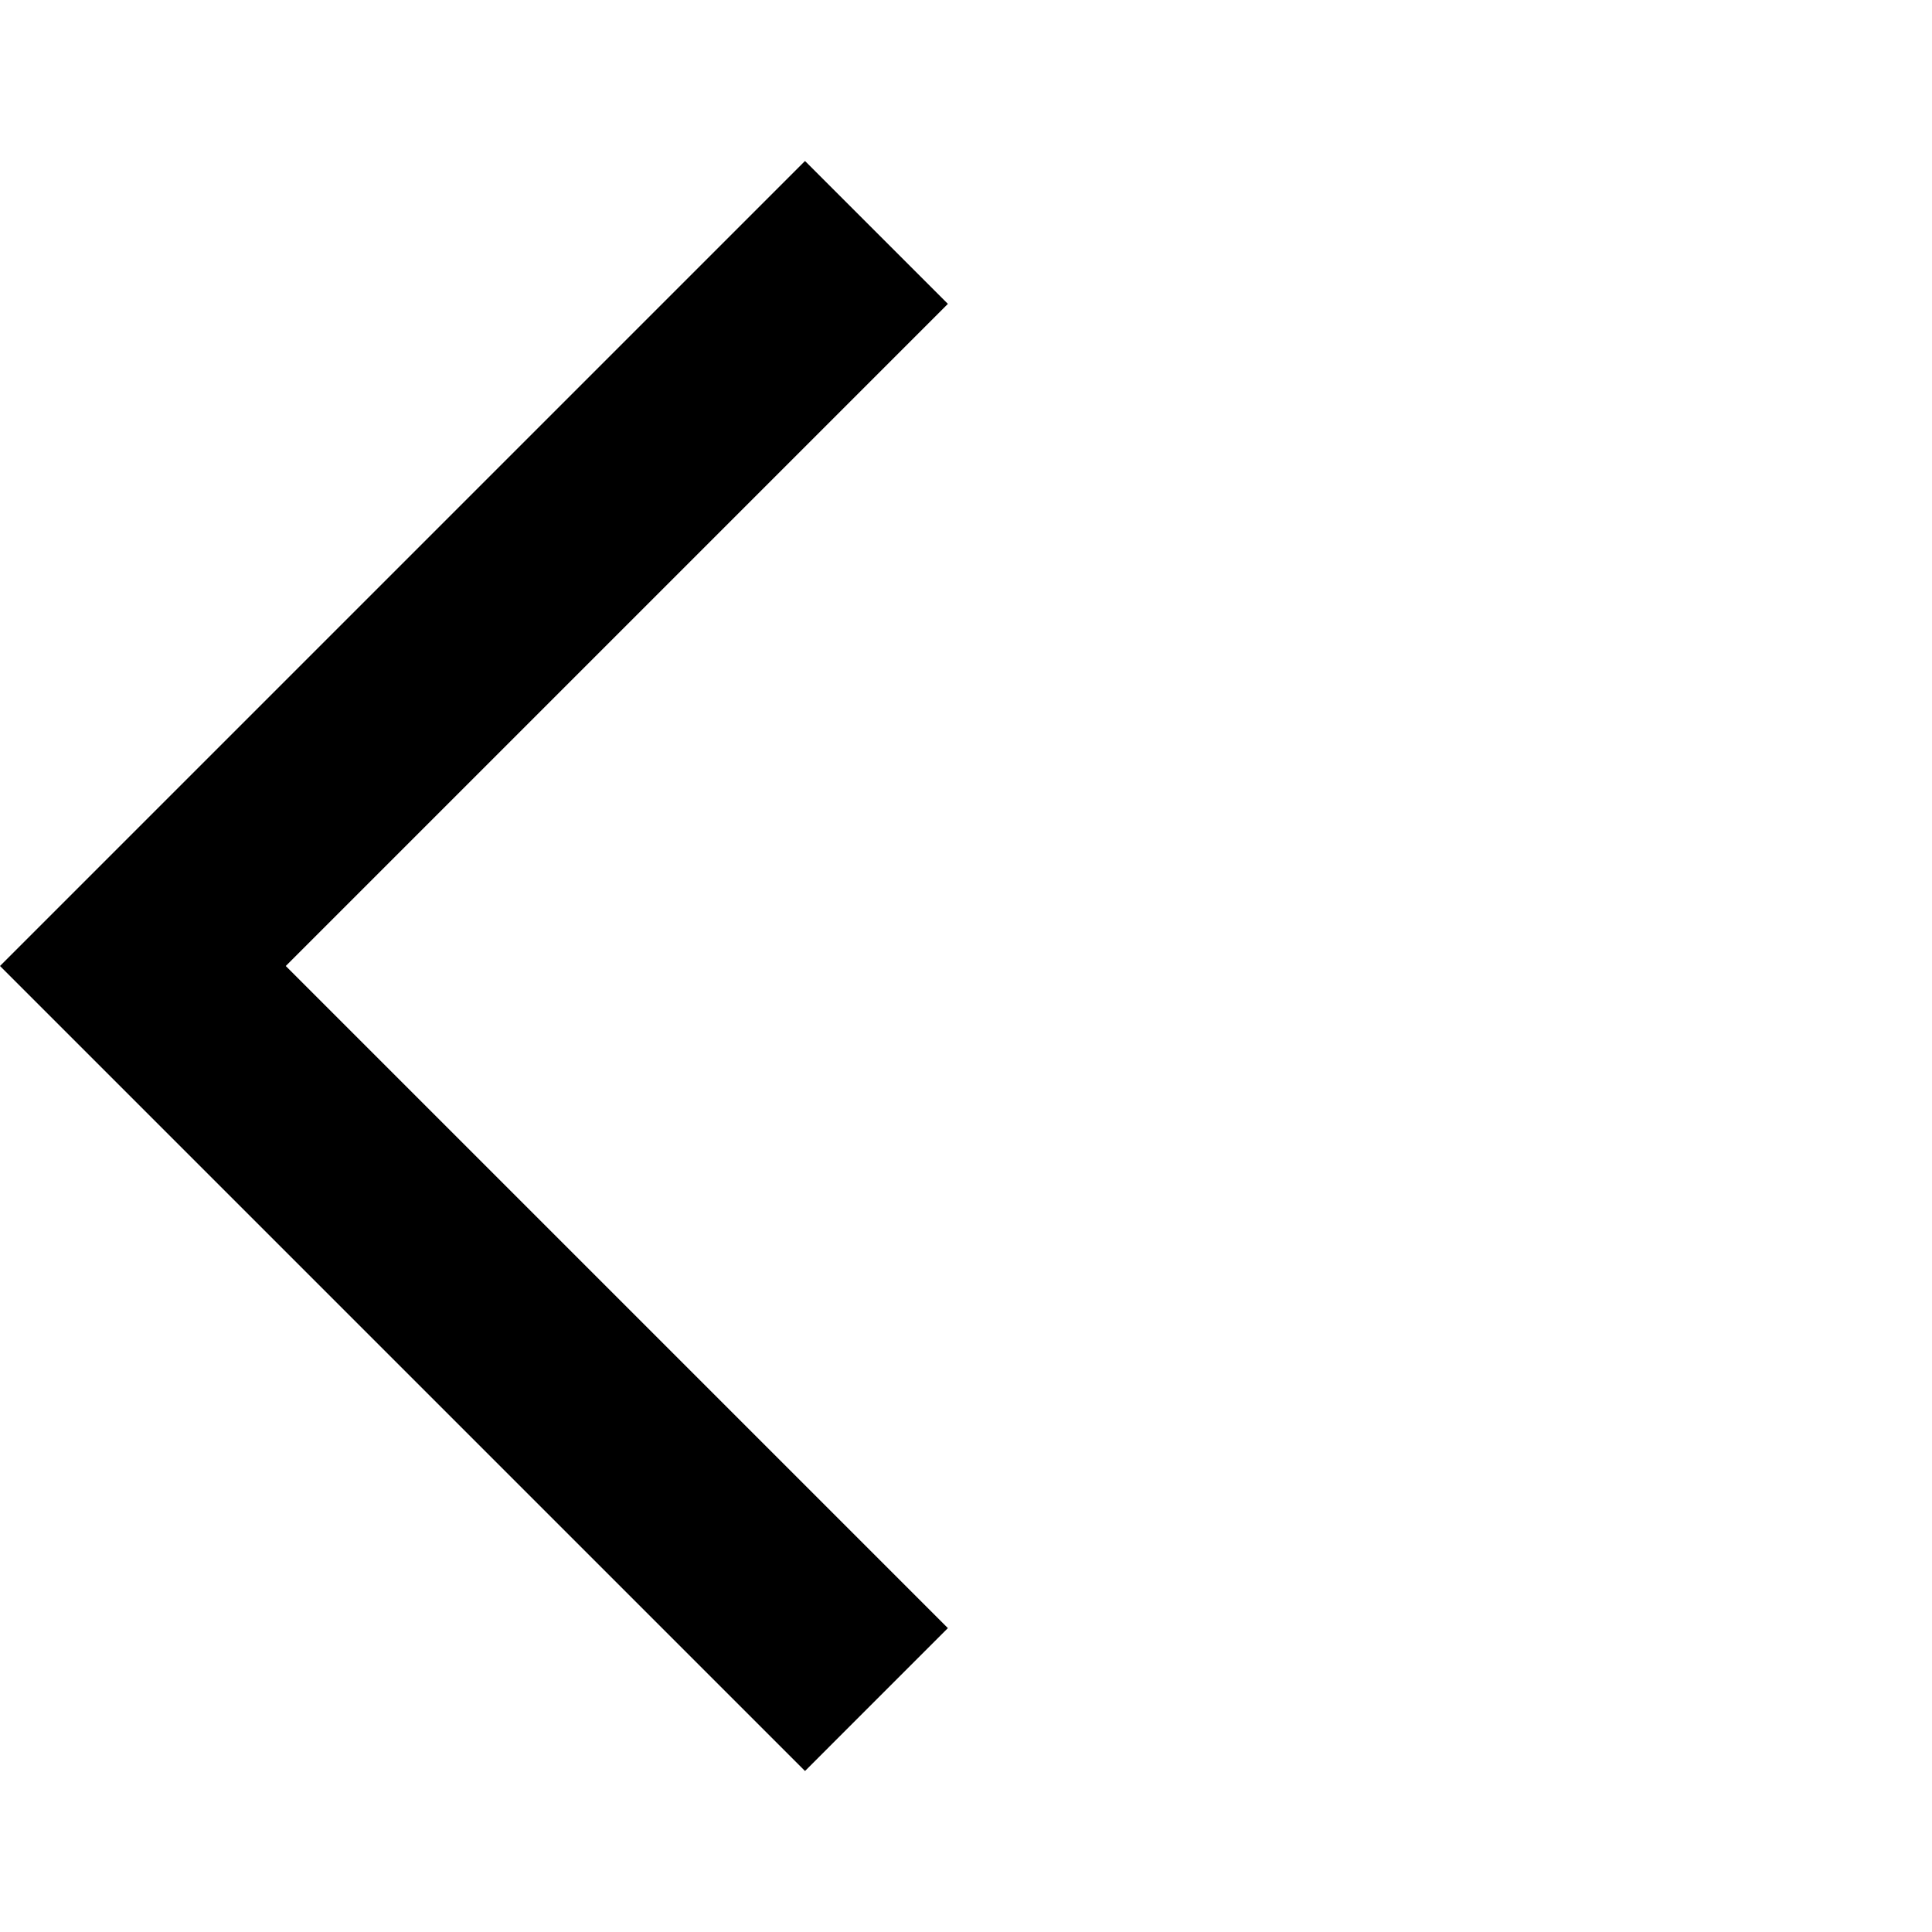
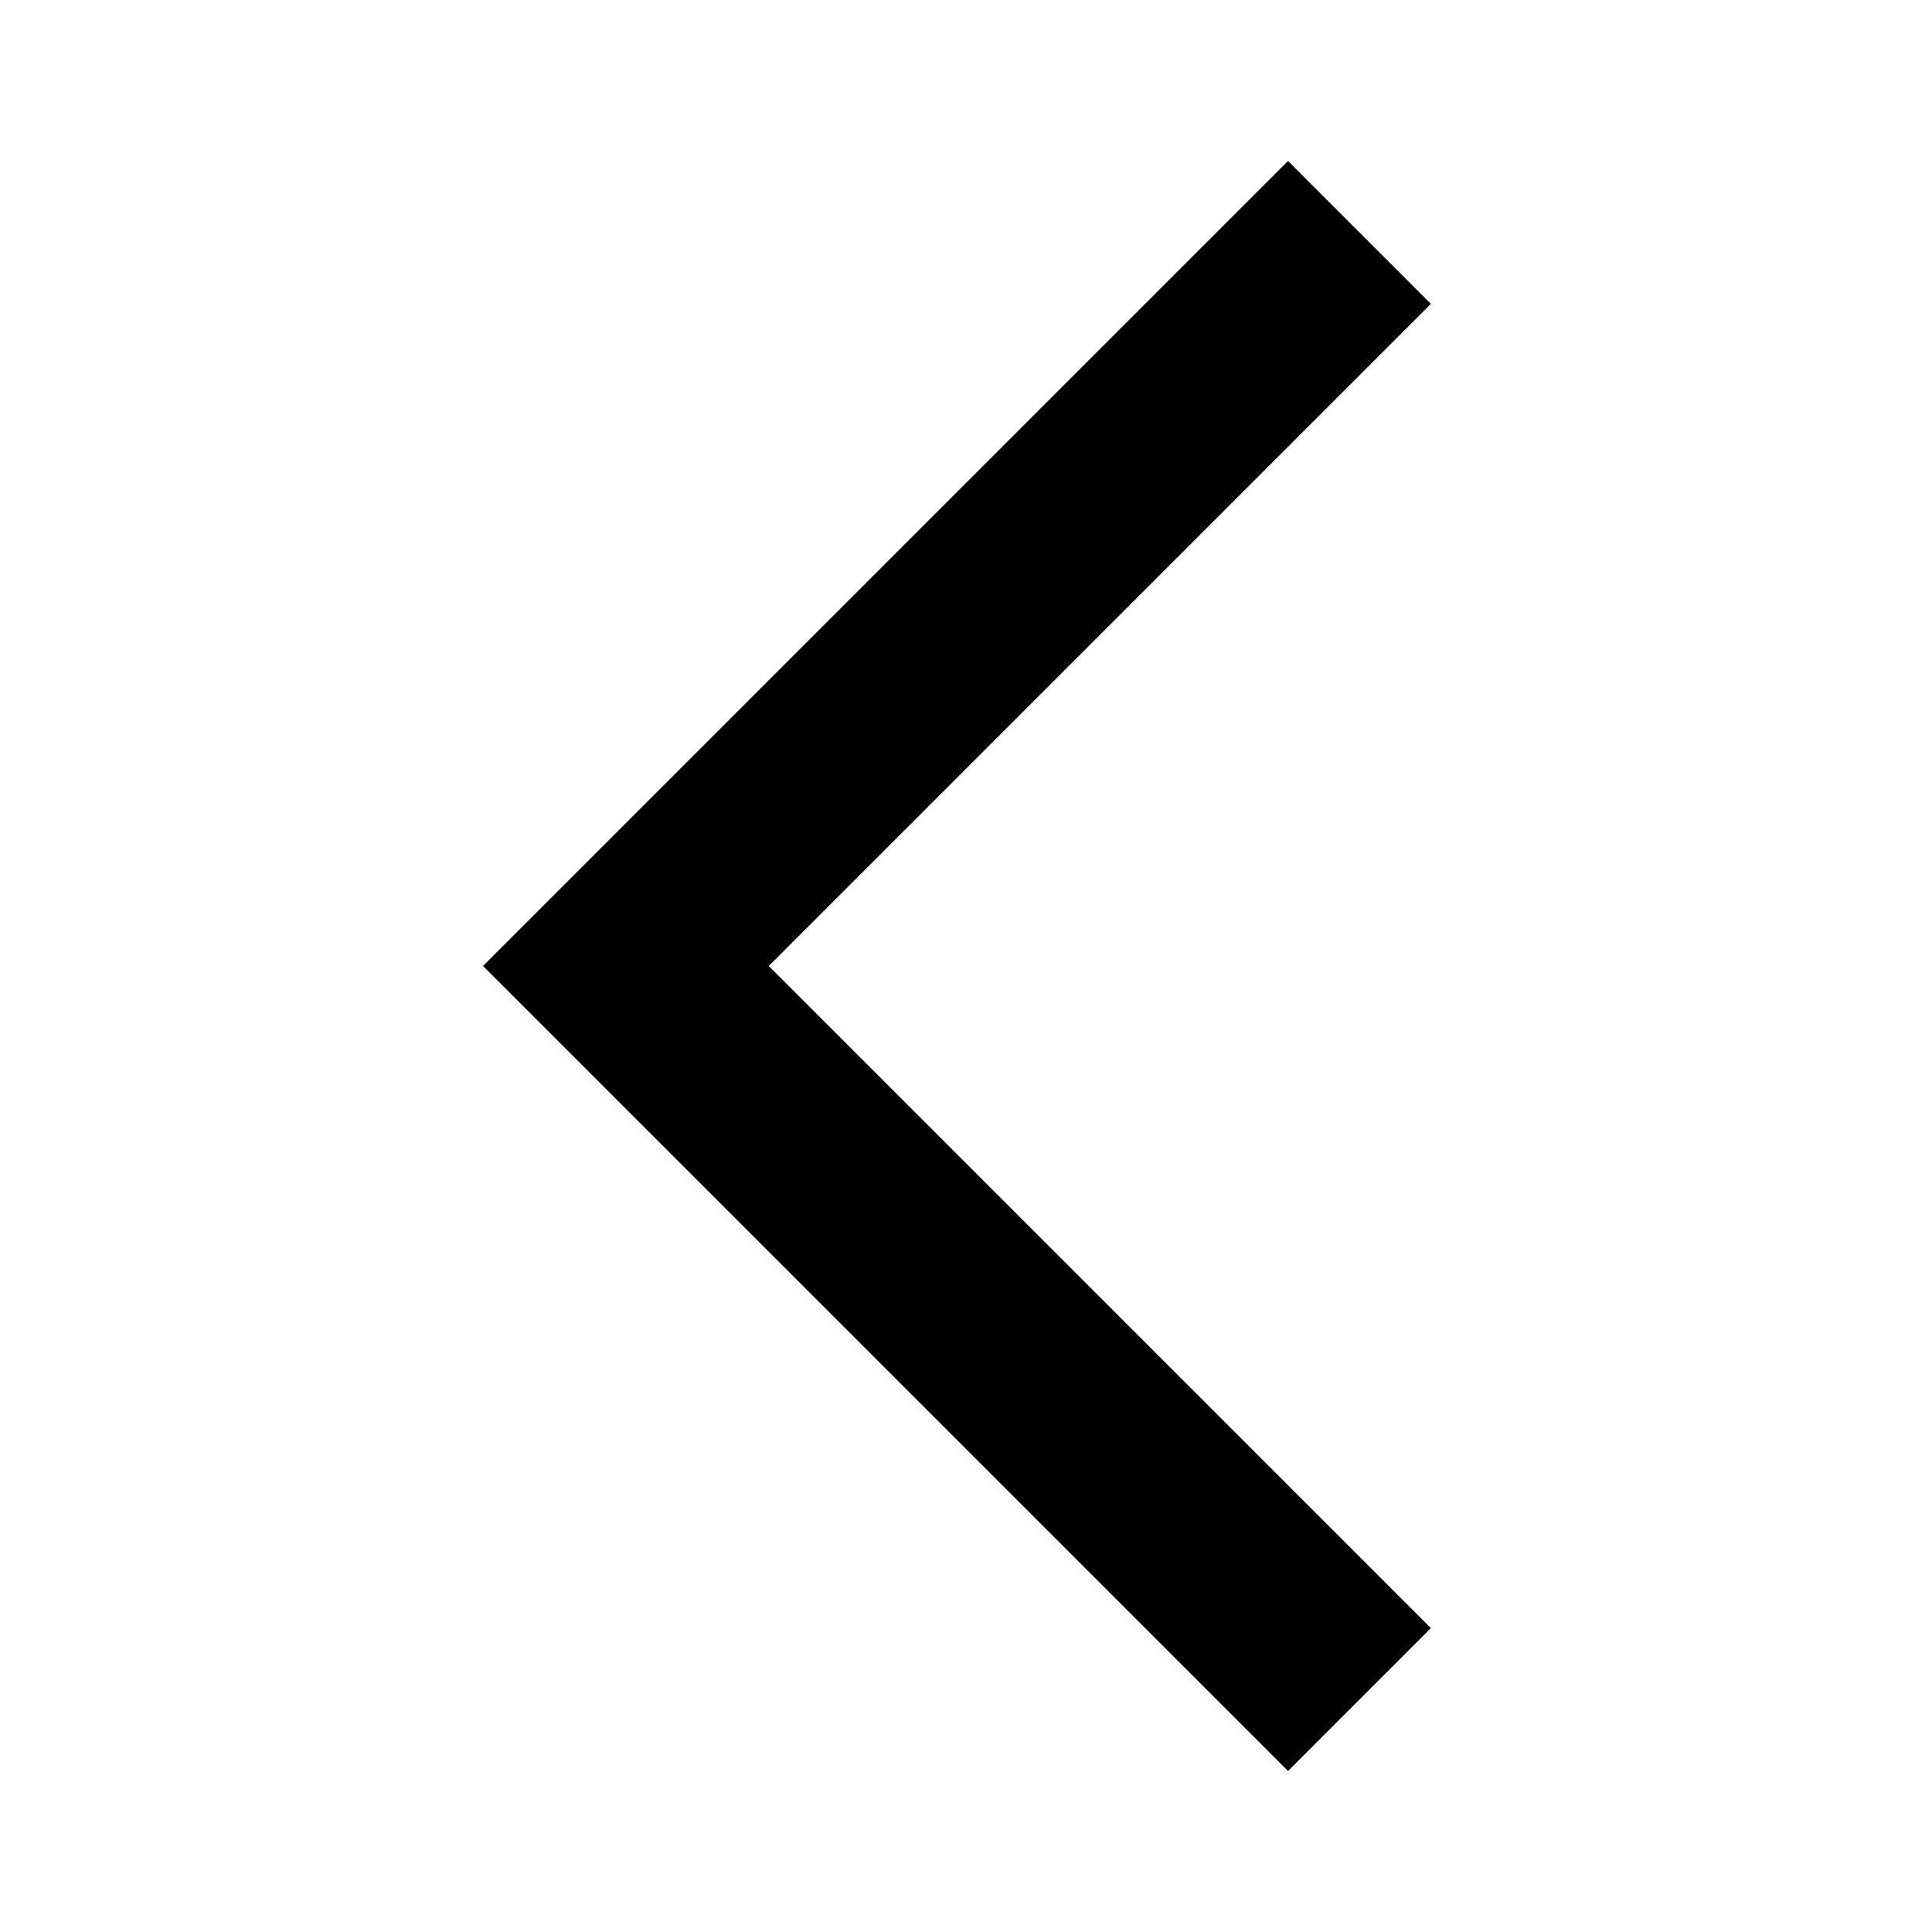
<svg xmlns="http://www.w3.org/2000/svg" height="24" viewBox="0 -960 960 960" width="24">
-   <path d="M400-80 0-480l400-400 71 71-329 329 329 329-71 71Z" />
+   <path d="M640-80 240-480l400-400 71 71-329 329 329 329-71 71Z" />
</svg>
